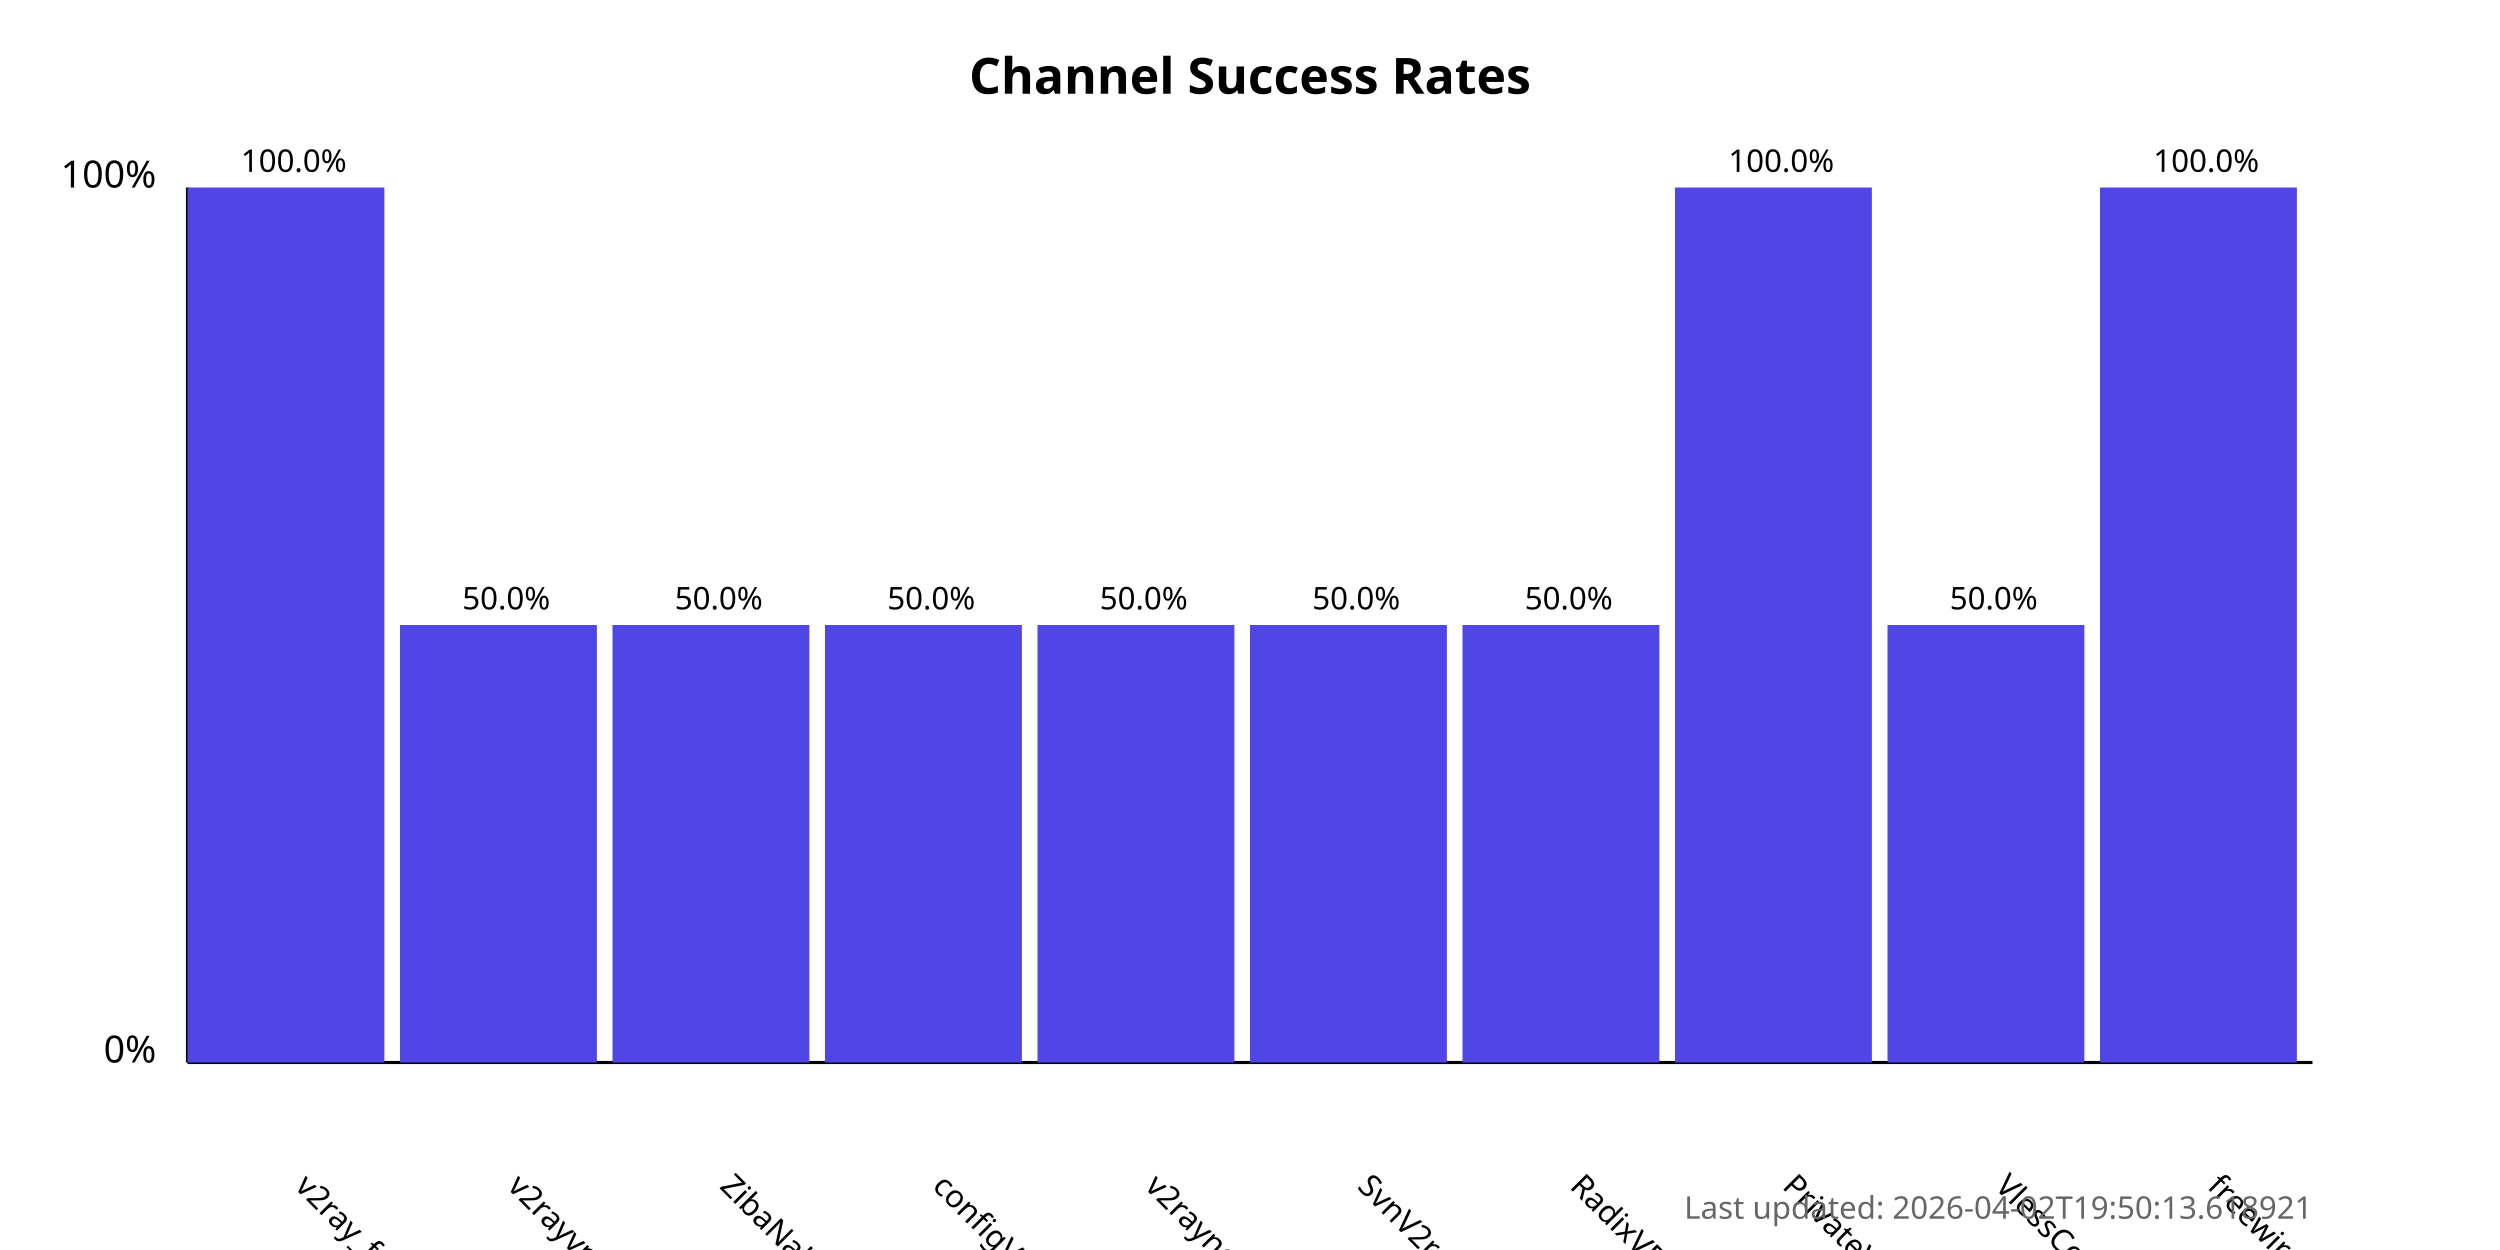
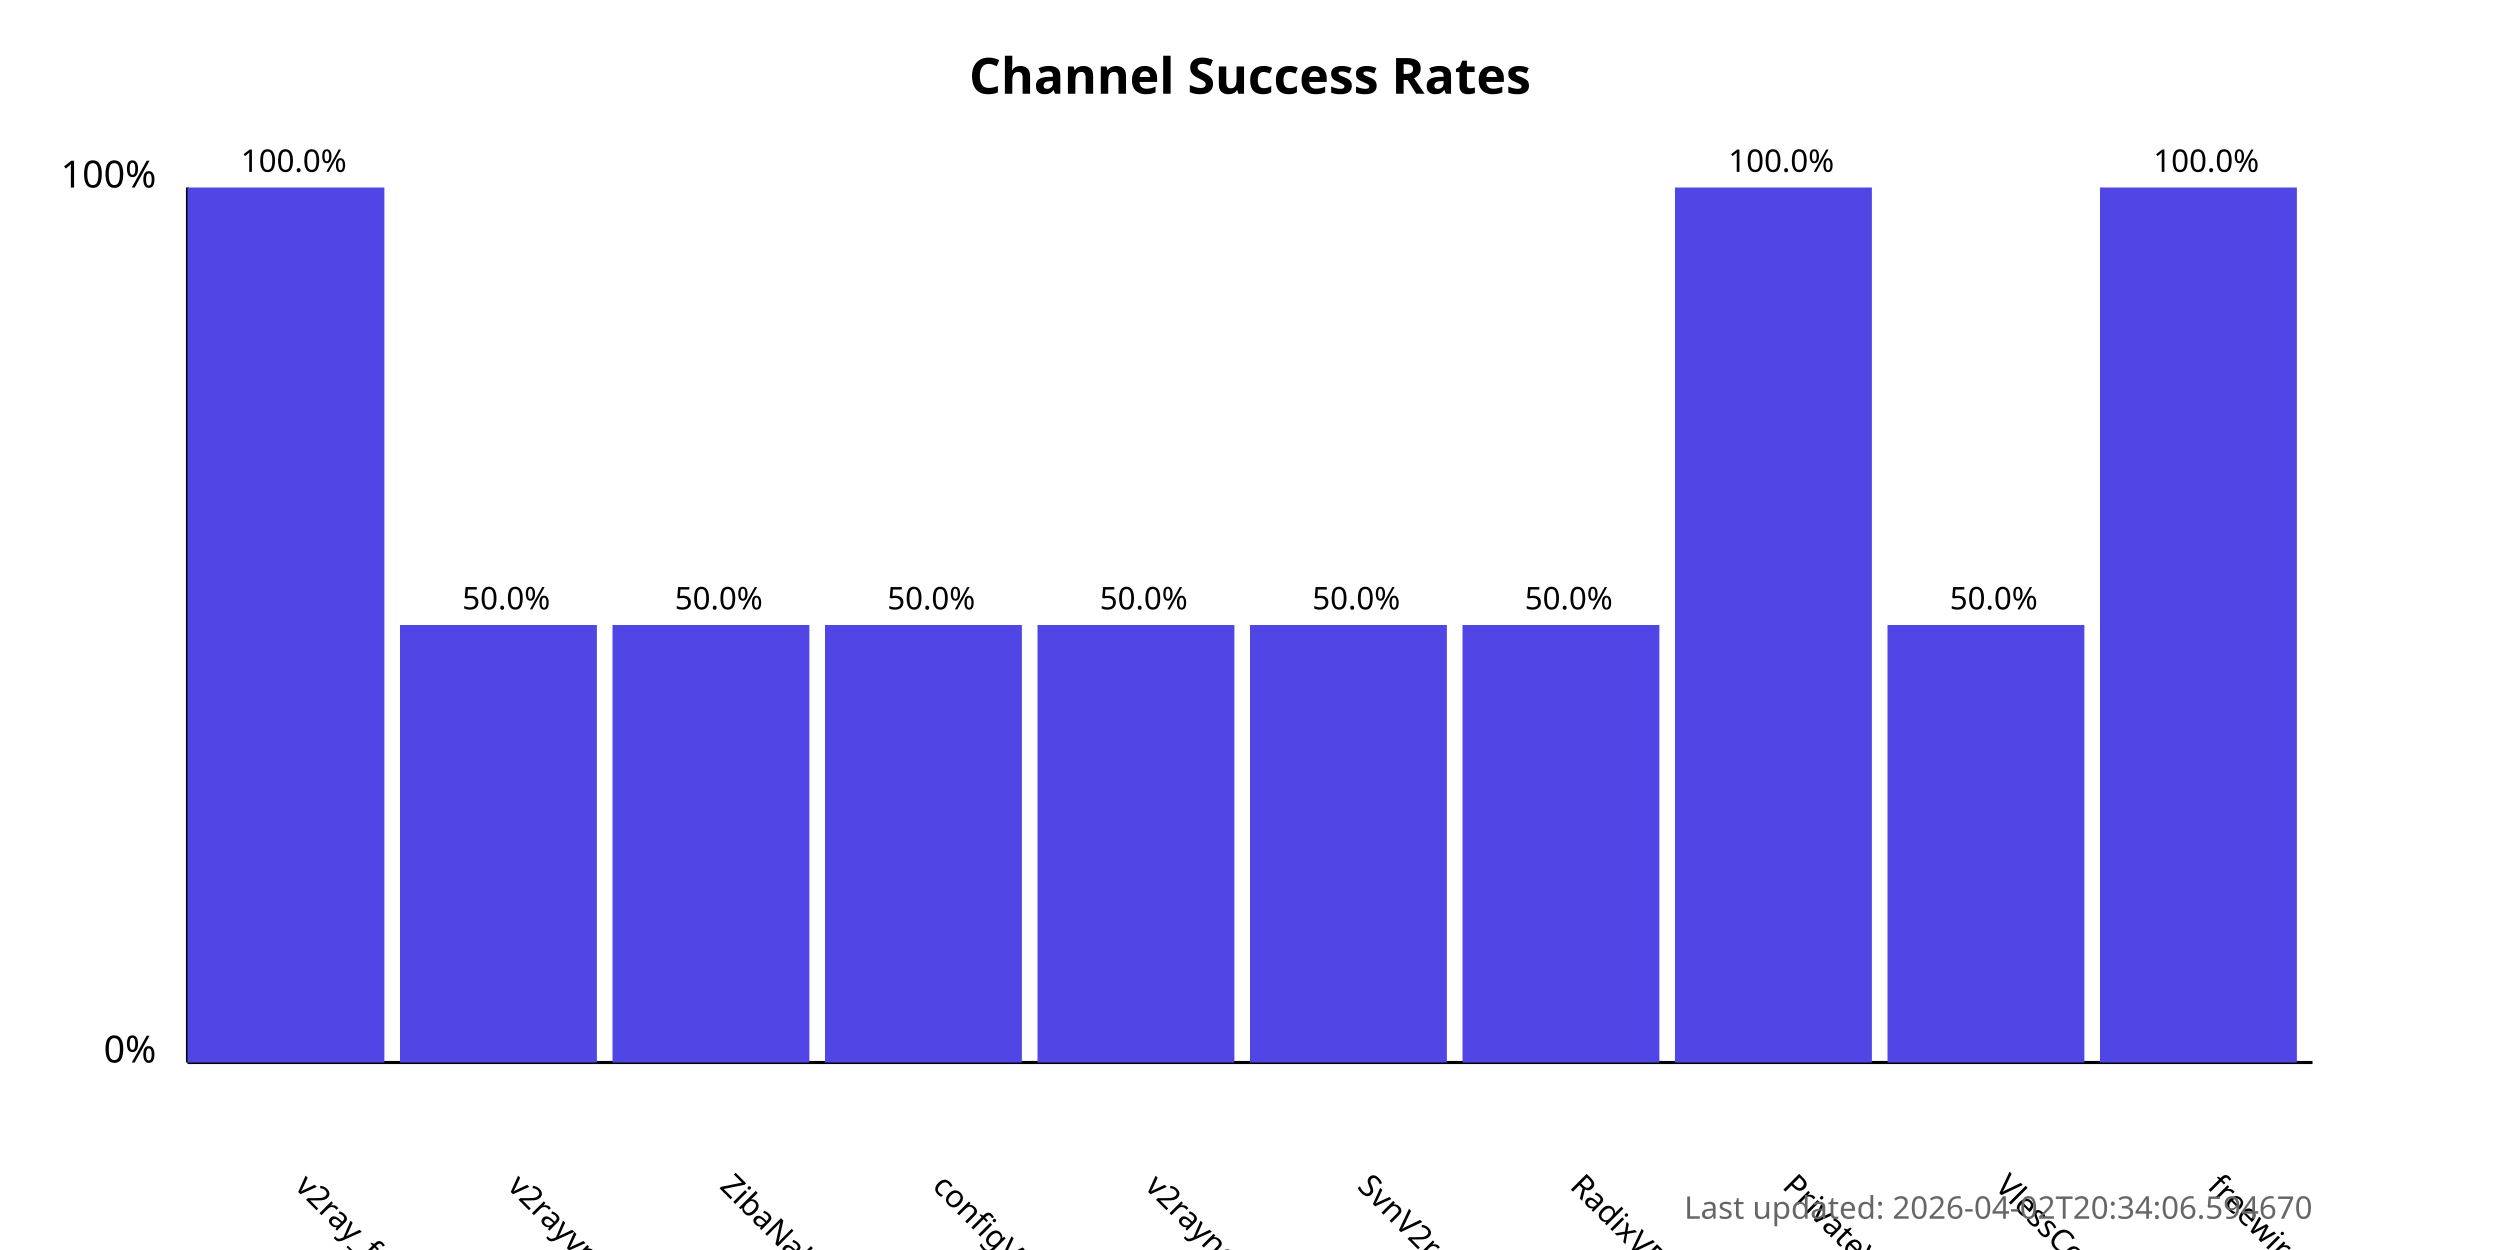
<svg xmlns="http://www.w3.org/2000/svg" width="800" height="400">
  <style>
            .chart-title { font: bold 16px sans-serif; }
            .axis-label { font: 12px sans-serif; }
            .tick-label { font: 10px sans-serif; }
            .bar { fill: #4f46e5; }
            .bar:hover { fill: #6366f1; }
            .timestamp { font: 10px sans-serif; fill: #666; }
        </style>
  <text x="400.0" y="30" text-anchor="middle" class="chart-title">
            Channel Success Rates
        </text>
  <line x1="60" y1="340" x2="60" y2="60" stroke="black" stroke-width="1" />
  <line x1="60" y1="340" x2="740" y2="340" stroke="black" stroke-width="1" />
  <text x="50" y="340" text-anchor="end" class="axis-label">0%</text>
  <text x="50" y="60" text-anchor="end" class="axis-label">100%</text>
  <g>
    <rect x="60" y="60.0" width="63.0" height="280.0" class="bar" />
    <text x="94.0" y="380" transform="rotate(45, 94.0, 380)" text-anchor="start" class="tick-label">
                v2ray_free_conf
            </text>
    <text x="94.0" y="55.0" text-anchor="middle" class="tick-label">
                100.0%
            </text>
  </g>
  <g>
    <rect x="128.0" y="200.0" width="63.0" height="140.0" class="bar" />
    <text x="162.0" y="380" transform="rotate(45, 162.0, 380)" text-anchor="start" class="tick-label">
                v2rayvpno
            </text>
    <text x="162.0" y="195.0" text-anchor="middle" class="tick-label">
                50.0%
            </text>
  </g>
  <g>
    <rect x="196.0" y="200.0" width="63.0" height="140.0" class="bar" />
    <text x="230.0" y="380" transform="rotate(45, 230.0, 380)" text-anchor="start" class="tick-label">
                ZibaNabz
            </text>
    <text x="230.0" y="195.0" text-anchor="middle" class="tick-label">
                50.0%
            </text>
  </g>
  <g>
    <rect x="264.0" y="200.0" width="63.0" height="140.0" class="bar" />
    <text x="298.0" y="380" transform="rotate(45, 298.0, 380)" text-anchor="start" class="tick-label">
                configV2rayForFree
            </text>
    <text x="298.0" y="195.0" text-anchor="middle" class="tick-label">
                50.0%
            </text>
  </g>
  <g>
    <rect x="332.0" y="200.0" width="63.0" height="140.0" class="bar" />
    <text x="366.0" y="380" transform="rotate(45, 366.0, 380)" text-anchor="start" class="tick-label">
                v2rayngvpn
            </text>
    <text x="366.0" y="195.0" text-anchor="middle" class="tick-label">
                50.0%
            </text>
  </g>
  <g>
    <rect x="400.0" y="200.0" width="63.0" height="140.0" class="bar" />
    <text x="434.0" y="380" transform="rotate(45, 434.0, 380)" text-anchor="start" class="tick-label">
                SvnV2ray
            </text>
    <text x="434.0" y="195.0" text-anchor="middle" class="tick-label">
                50.0%
            </text>
  </g>
  <g>
    <rect x="468.0" y="200.0" width="63.0" height="140.0" class="bar" />
    <text x="502.0" y="380" transform="rotate(45, 502.0, 380)" text-anchor="start" class="tick-label">
                RadixVPN
            </text>
    <text x="502.0" y="195.0" text-anchor="middle" class="tick-label">
                50.0%
            </text>
  </g>
  <g>
    <rect x="536.0" y="60.0" width="63.0" height="280.0" class="bar" />
    <text x="570.0" y="380" transform="rotate(45, 570.0, 380)" text-anchor="start" class="tick-label">
                PrivateVPNs
            </text>
    <text x="570.0" y="55.0" text-anchor="middle" class="tick-label">
                100.0%
            </text>
  </g>
  <g>
    <rect x="604.0" y="200.0" width="63.0" height="140.0" class="bar" />
    <text x="638.0" y="380" transform="rotate(45, 638.0, 380)" text-anchor="start" class="tick-label">
                VlessConfig
            </text>
    <text x="638.0" y="195.0" text-anchor="middle" class="tick-label">
                50.0%
            </text>
  </g>
  <g>
    <rect x="672.0" y="60.0" width="63.0" height="280.0" class="bar" />
    <text x="706.0" y="380" transform="rotate(45, 706.0, 380)" text-anchor="start" class="tick-label">
                freewireguard
            </text>
    <text x="706.0" y="55.0" text-anchor="middle" class="tick-label">
                100.0%
            </text>
  </g>
  <text x="740" y="390" text-anchor="end" class="timestamp">
-             Last updated: 2026-04-02T19:50:13.618921
+             Last updated: 2026-04-02T20:34:06.594670
        </text>
</svg>
